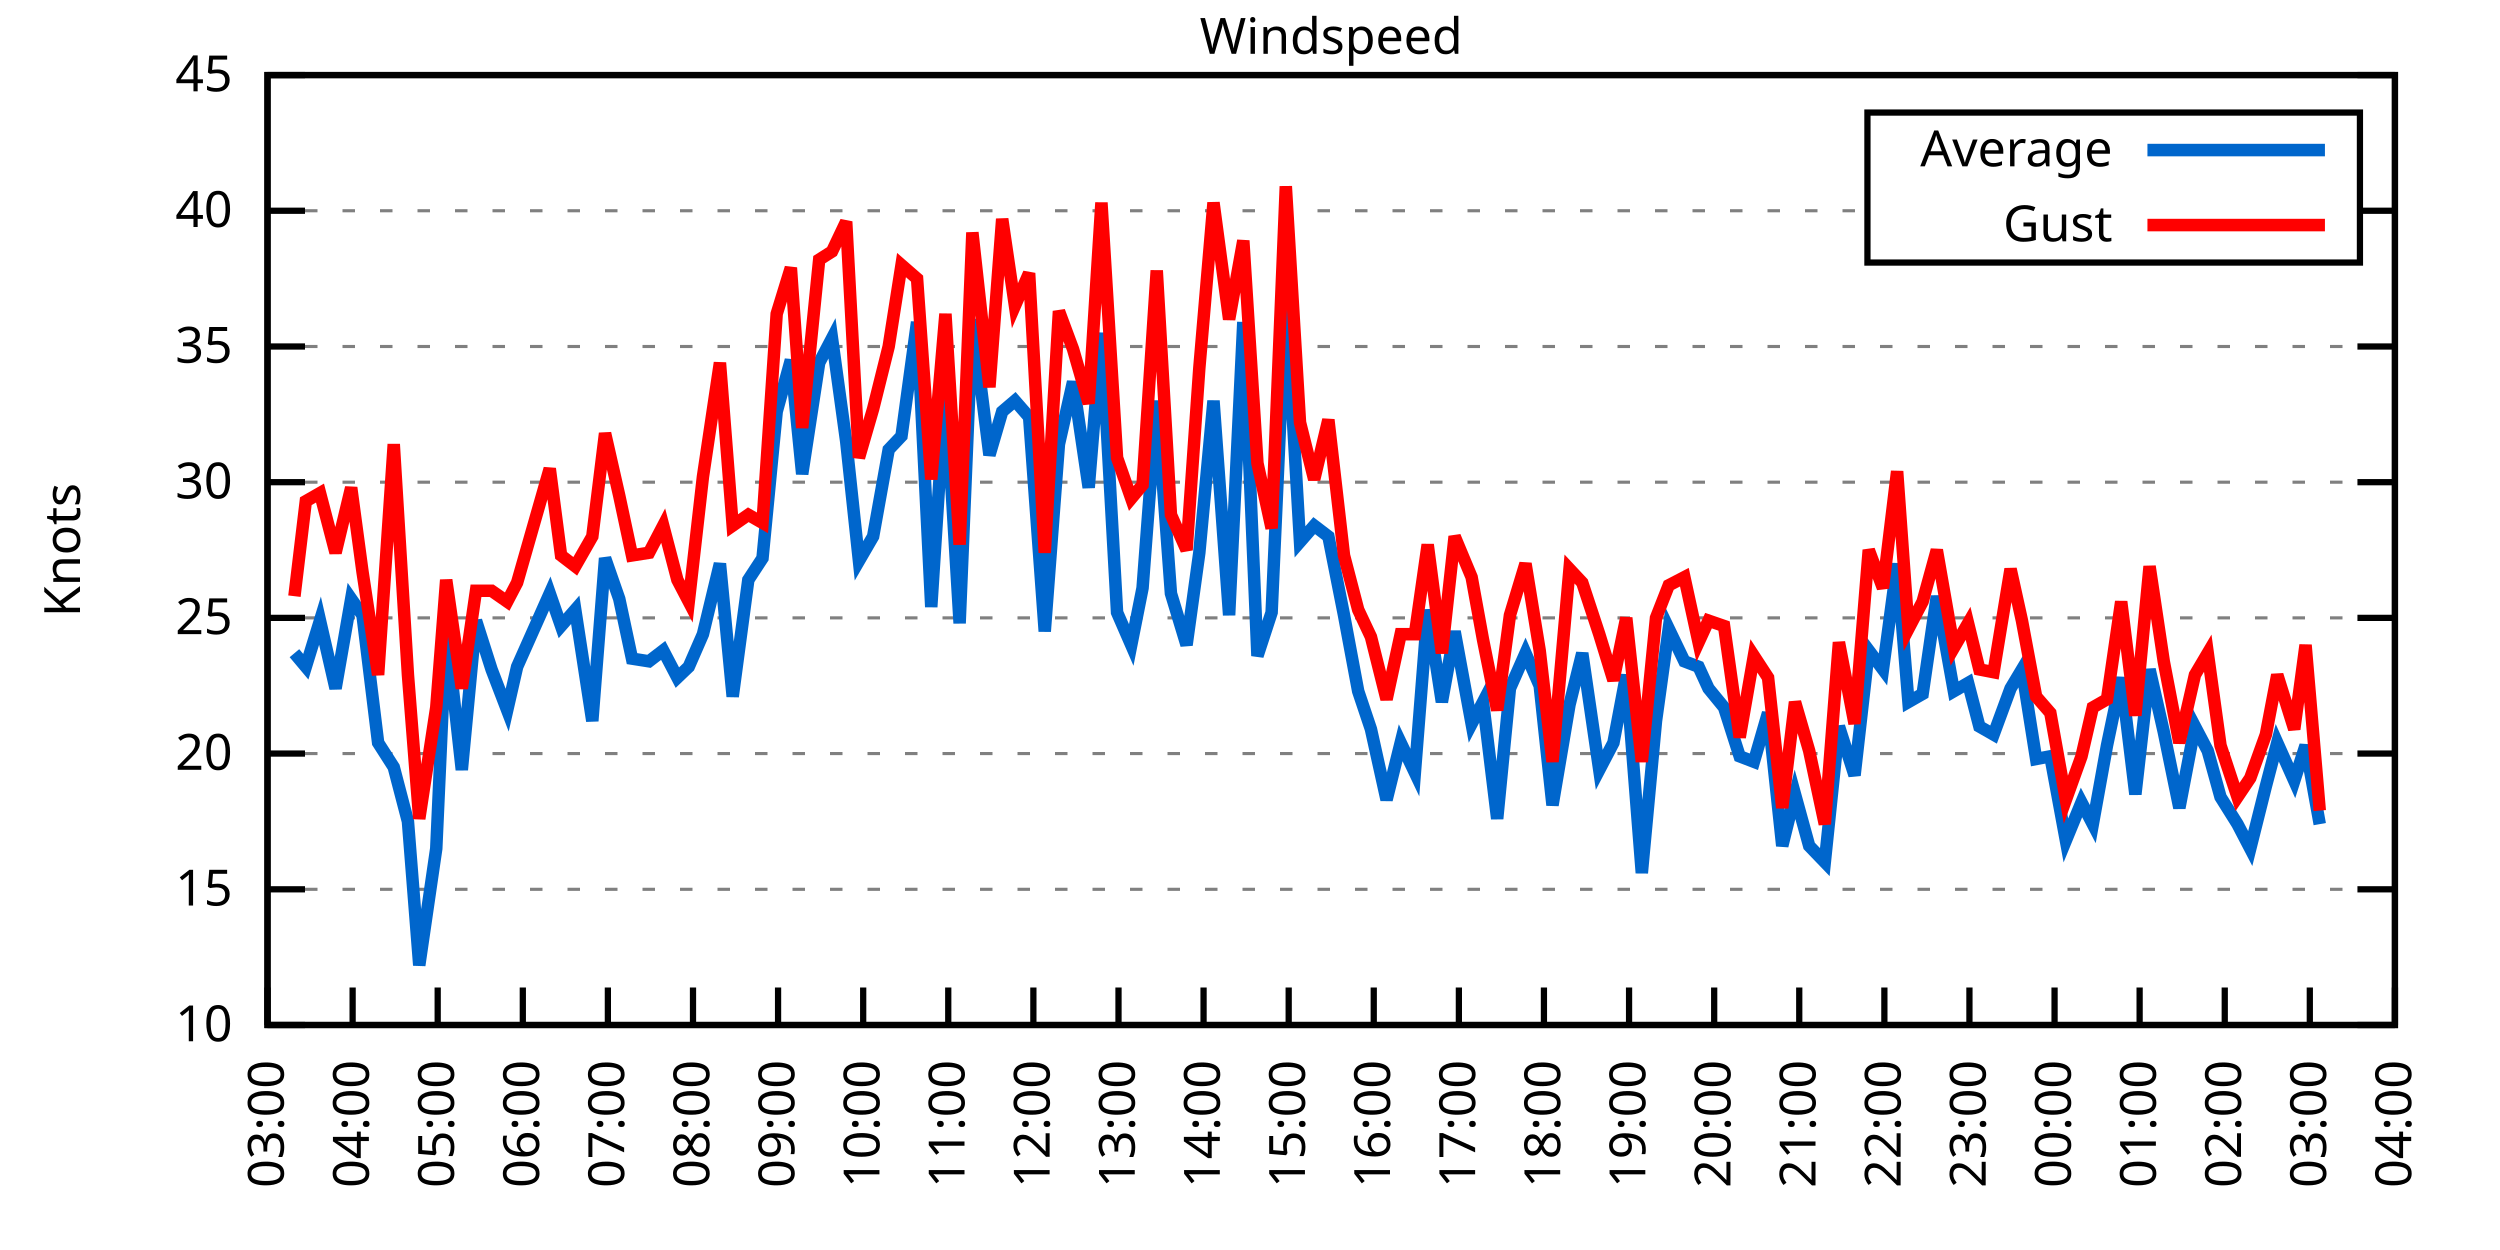
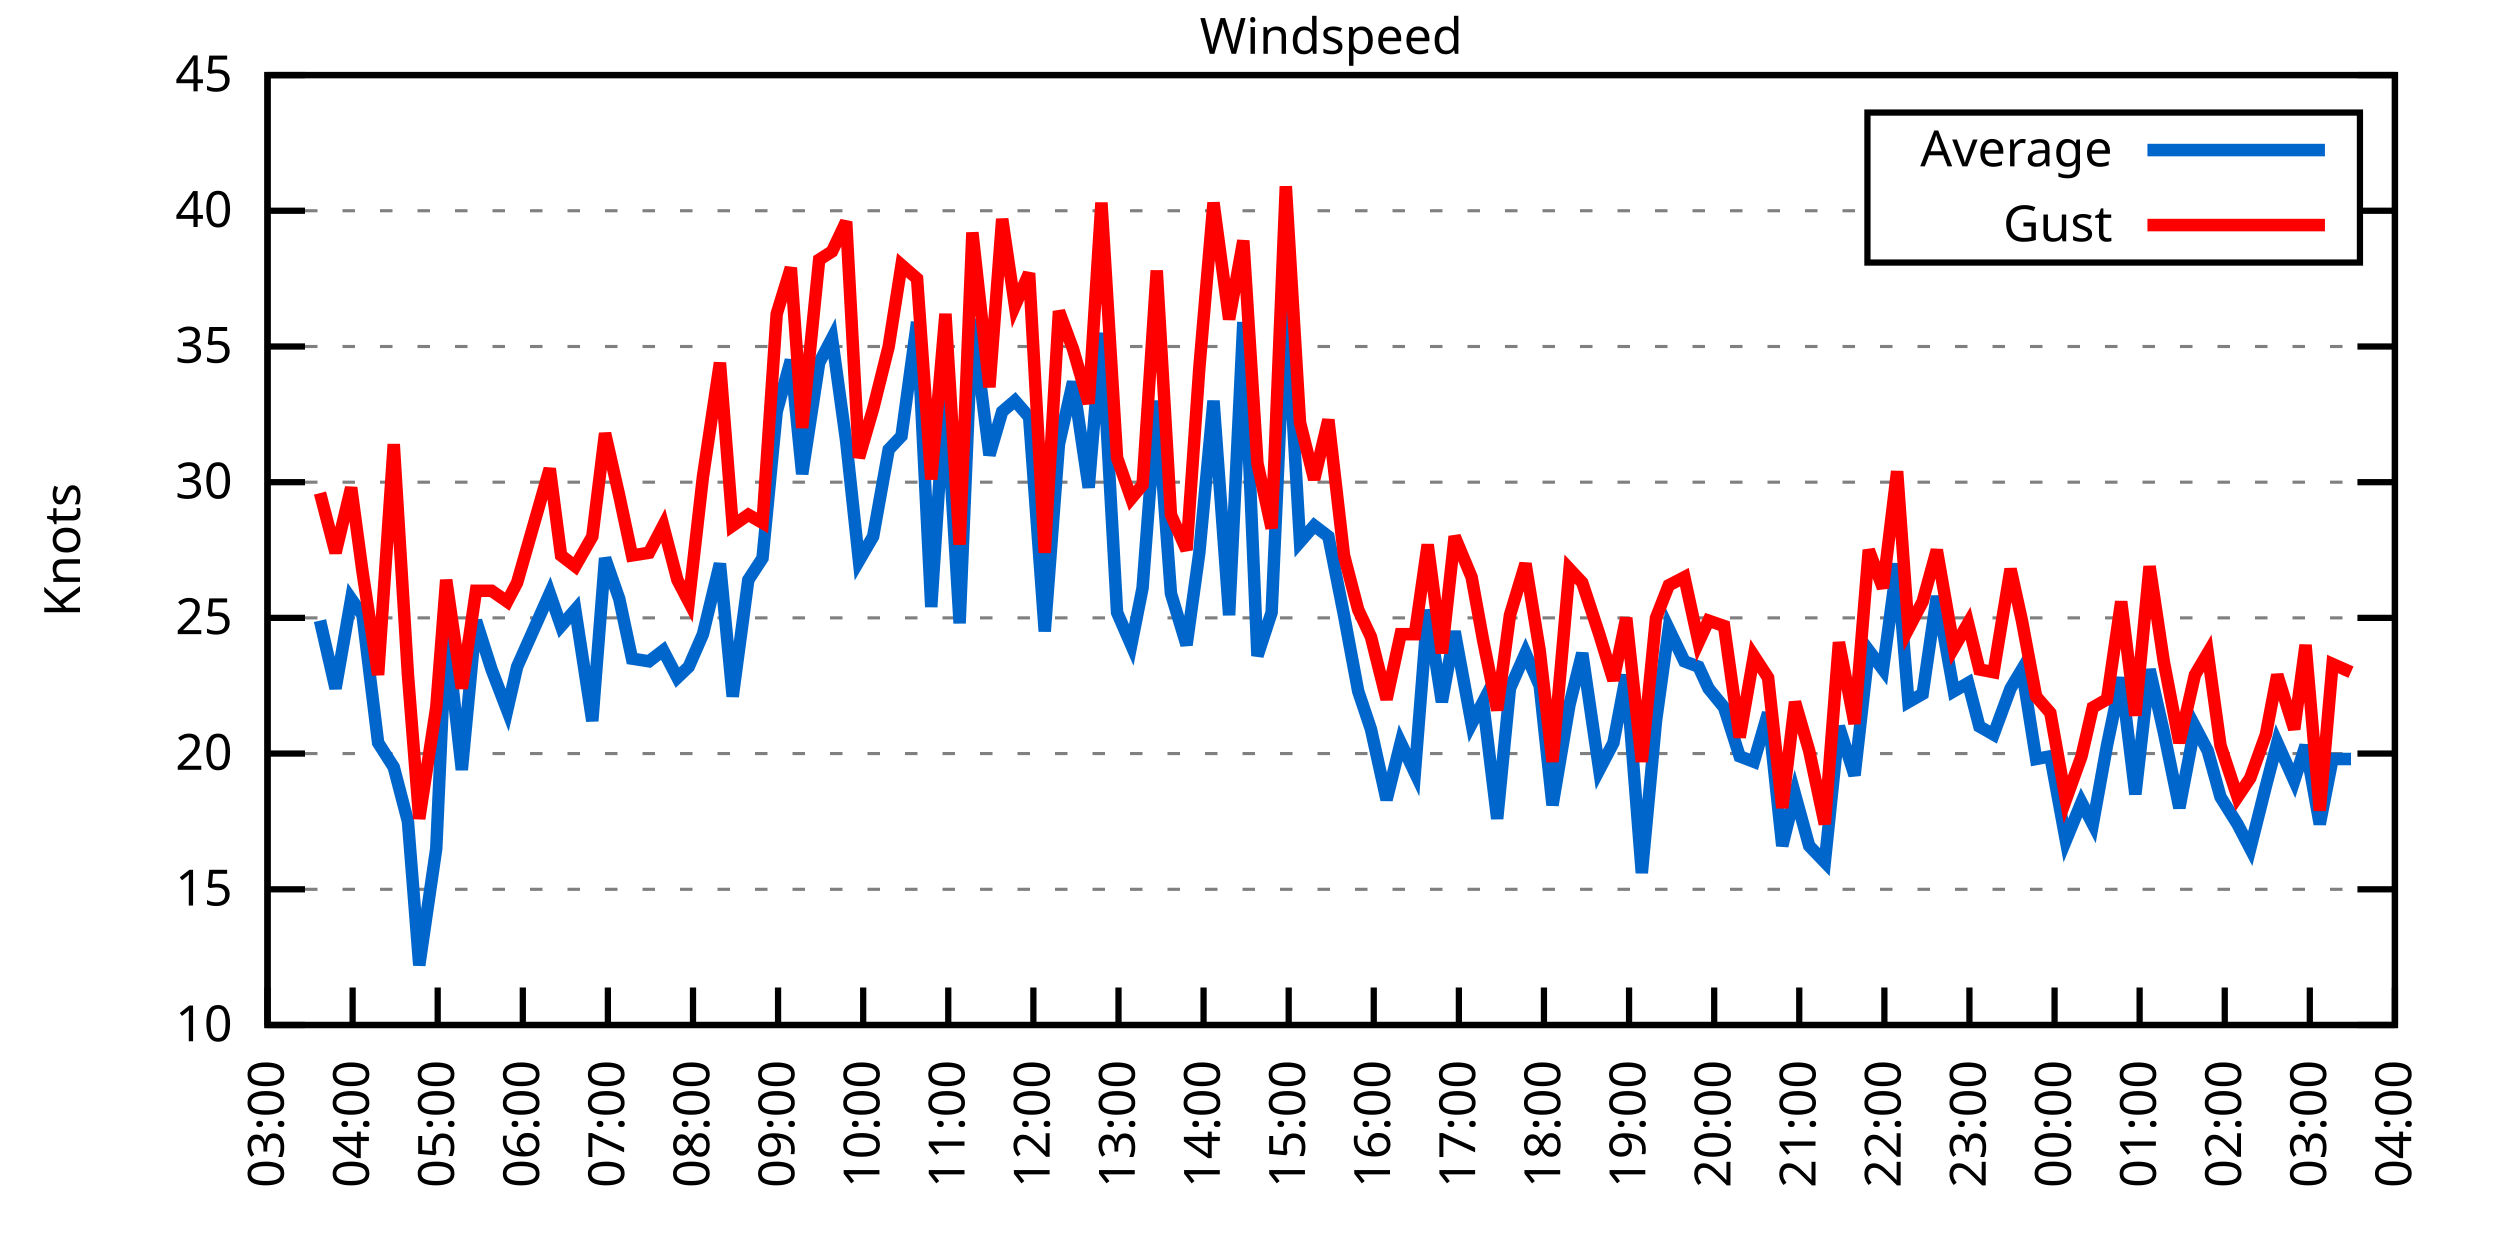
<svg xmlns="http://www.w3.org/2000/svg" xmlns:xlink="http://www.w3.org/1999/xlink" width="400" height="200" viewBox="0 0 400 200">
  <g id="gnuplot_canvas">
    <rect x="0" y="0" width="400" height="200" fill="none" />
    <defs>
      <circle id="gpDot" r="0.5" stroke-width="0.5" stroke="currentColor" />
      <path id="gpPt0" stroke-width="0.333" stroke="currentColor" d="M-1,0 h2 M0,-1 v2" />
      <path id="gpPt1" stroke-width="0.333" stroke="currentColor" d="M-1,-1 L1,1 M1,-1 L-1,1" />
      <path id="gpPt2" stroke-width="0.333" stroke="currentColor" d="M-1,0 L1,0 M0,-1 L0,1 M-1,-1 L1,1 M-1,1 L1,-1" />
      <rect id="gpPt3" stroke-width="0.333" stroke="currentColor" x="-1" y="-1" width="2" height="2" />
      <rect id="gpPt4" stroke-width="0.333" stroke="currentColor" fill="currentColor" x="-1" y="-1" width="2" height="2" />
      <circle id="gpPt5" stroke-width="0.333" stroke="currentColor" cx="0" cy="0" r="1" />
      <use xlink:href="#gpPt5" id="gpPt6" fill="currentColor" stroke="none" />
      <path id="gpPt7" stroke-width="0.333" stroke="currentColor" d="M0,-1.33 L-1.33,0.67 L1.33,0.67 z" />
      <use xlink:href="#gpPt7" id="gpPt8" fill="currentColor" stroke="none" />
      <use xlink:href="#gpPt7" id="gpPt9" stroke="currentColor" transform="rotate(180)" />
      <use xlink:href="#gpPt9" id="gpPt10" fill="currentColor" stroke="none" />
      <use xlink:href="#gpPt3" id="gpPt11" stroke="currentColor" transform="rotate(45)" />
      <use xlink:href="#gpPt11" id="gpPt12" fill="currentColor" stroke="none" />
      <path id="gpPt13" stroke-width="0.333" stroke="currentColor" d="M0,1.330 L1.265,0.411 L0.782,-1.067 L-0.782,-1.076 L-1.265,0.411 z" />
      <use xlink:href="#gpPt13" id="gpPt14" fill="currentColor" stroke="none" />
      <filter id="textbox" filterUnits="objectBoundingBox" x="0" y="0" height="1" width="1">
        <feFlood flood-color="white" flood-opacity="1" result="bgnd" />
        <feComposite in="SourceGraphic" in2="bgnd" operator="atop" />
      </filter>
      <filter id="greybox" filterUnits="objectBoundingBox" x="0" y="0" height="1" width="1">
        <feFlood flood-color="lightgrey" flood-opacity="1" result="grey" />
        <feComposite in="SourceGraphic" in2="grey" operator="atop" />
      </filter>
    </defs>
    <g fill="none" color="white" stroke="currentColor" stroke-width="1.00" stroke-linecap="butt" stroke-linejoin="miter">
</g>
    <g fill="none" color="black" stroke="currentColor" stroke-width="1.00" stroke-linecap="butt" stroke-linejoin="miter">
      <g stroke="none" shape-rendering="crispEdges">
        <polygon fill="rgb(255, 255, 255)" points="42.80,164.00 383.18,164.00 383.18,12.02 42.80,12.02 " />
      </g>
    </g>
    <g fill="none" color="black" stroke="currentColor" stroke-width="1.00" stroke-linecap="butt" stroke-linejoin="miter">
</g>
    <g fill="none" color="black" stroke="black" stroke-width="0.50" stroke-linecap="butt" stroke-linejoin="miter">
</g>
    <g fill="none" color="gray" stroke="currentColor" stroke-width="0.50" stroke-linecap="butt" stroke-linejoin="miter">
      <path stroke="gray" stroke-dasharray="2,4" class="gridline" d="M42.80,164.00 L383.19,164.00  " />
    </g>
    <g fill="none" color="gray" stroke="gray" stroke-width="1.00" stroke-linecap="butt" stroke-linejoin="miter">
</g>
    <g fill="none" color="black" stroke="currentColor" stroke-width="1.00" stroke-linecap="butt" stroke-linejoin="miter">
      <path stroke="black" d="M42.80,164.00 L48.80,164.00 M383.19,164.00 L377.19,164.00  " />
      <g transform="translate(37.20,166.60)" stroke="none" fill="black" font-family="Sans" font-size="8.00" text-anchor="end">
        <text>
          <tspan font-family="Sans"> 10</tspan>
        </text>
      </g>
    </g>
    <g fill="none" color="black" stroke="currentColor" stroke-width="1.00" stroke-linecap="butt" stroke-linejoin="miter">
</g>
    <g fill="none" color="black" stroke="black" stroke-width="0.50" stroke-linecap="butt" stroke-linejoin="miter">
</g>
    <g fill="none" color="gray" stroke="currentColor" stroke-width="0.50" stroke-linecap="butt" stroke-linejoin="miter">
      <path stroke="gray" stroke-dasharray="2,4" class="gridline" d="M42.80,142.29 L383.19,142.29  " />
    </g>
    <g fill="none" color="gray" stroke="gray" stroke-width="1.00" stroke-linecap="butt" stroke-linejoin="miter">
</g>
    <g fill="none" color="black" stroke="currentColor" stroke-width="1.00" stroke-linecap="butt" stroke-linejoin="miter">
      <path stroke="black" d="M42.80,142.29 L48.80,142.29 M383.19,142.29 L377.19,142.29  " />
      <g transform="translate(37.20,144.89)" stroke="none" fill="black" font-family="Sans" font-size="8.00" text-anchor="end">
        <text>
          <tspan font-family="Sans"> 15</tspan>
        </text>
      </g>
    </g>
    <g fill="none" color="black" stroke="currentColor" stroke-width="1.00" stroke-linecap="butt" stroke-linejoin="miter">
</g>
    <g fill="none" color="black" stroke="black" stroke-width="0.50" stroke-linecap="butt" stroke-linejoin="miter">
</g>
    <g fill="none" color="gray" stroke="currentColor" stroke-width="0.50" stroke-linecap="butt" stroke-linejoin="miter">
      <path stroke="gray" stroke-dasharray="2,4" class="gridline" d="M42.80,120.57 L383.19,120.57  " />
    </g>
    <g fill="none" color="gray" stroke="gray" stroke-width="1.00" stroke-linecap="butt" stroke-linejoin="miter">
</g>
    <g fill="none" color="black" stroke="currentColor" stroke-width="1.00" stroke-linecap="butt" stroke-linejoin="miter">
      <path stroke="black" d="M42.80,120.57 L48.80,120.57 M383.19,120.57 L377.19,120.57  " />
      <g transform="translate(37.20,123.17)" stroke="none" fill="black" font-family="Sans" font-size="8.00" text-anchor="end">
        <text>
          <tspan font-family="Sans"> 20</tspan>
        </text>
      </g>
    </g>
    <g fill="none" color="black" stroke="currentColor" stroke-width="1.00" stroke-linecap="butt" stroke-linejoin="miter">
</g>
    <g fill="none" color="black" stroke="black" stroke-width="0.50" stroke-linecap="butt" stroke-linejoin="miter">
</g>
    <g fill="none" color="gray" stroke="currentColor" stroke-width="0.50" stroke-linecap="butt" stroke-linejoin="miter">
      <path stroke="gray" stroke-dasharray="2,4" class="gridline" d="M42.80,98.86 L383.19,98.86  " />
    </g>
    <g fill="none" color="gray" stroke="gray" stroke-width="1.00" stroke-linecap="butt" stroke-linejoin="miter">
</g>
    <g fill="none" color="black" stroke="currentColor" stroke-width="1.00" stroke-linecap="butt" stroke-linejoin="miter">
      <path stroke="black" d="M42.80,98.86 L48.80,98.86 M383.19,98.86 L377.19,98.86  " />
      <g transform="translate(37.20,101.46)" stroke="none" fill="black" font-family="Sans" font-size="8.00" text-anchor="end">
        <text>
          <tspan font-family="Sans"> 25</tspan>
        </text>
      </g>
    </g>
    <g fill="none" color="black" stroke="currentColor" stroke-width="1.00" stroke-linecap="butt" stroke-linejoin="miter">
</g>
    <g fill="none" color="black" stroke="black" stroke-width="0.50" stroke-linecap="butt" stroke-linejoin="miter">
</g>
    <g fill="none" color="gray" stroke="currentColor" stroke-width="0.50" stroke-linecap="butt" stroke-linejoin="miter">
      <path stroke="gray" stroke-dasharray="2,4" class="gridline" d="M42.80,77.15 L383.19,77.15  " />
    </g>
    <g fill="none" color="gray" stroke="gray" stroke-width="1.00" stroke-linecap="butt" stroke-linejoin="miter">
</g>
    <g fill="none" color="black" stroke="currentColor" stroke-width="1.00" stroke-linecap="butt" stroke-linejoin="miter">
      <path stroke="black" d="M42.80,77.15 L48.80,77.15 M383.19,77.15 L377.19,77.15  " />
      <g transform="translate(37.20,79.75)" stroke="none" fill="black" font-family="Sans" font-size="8.00" text-anchor="end">
        <text>
          <tspan font-family="Sans"> 30</tspan>
        </text>
      </g>
    </g>
    <g fill="none" color="black" stroke="currentColor" stroke-width="1.00" stroke-linecap="butt" stroke-linejoin="miter">
</g>
    <g fill="none" color="black" stroke="black" stroke-width="0.50" stroke-linecap="butt" stroke-linejoin="miter">
</g>
    <g fill="none" color="gray" stroke="currentColor" stroke-width="0.50" stroke-linecap="butt" stroke-linejoin="miter">
      <path stroke="gray" stroke-dasharray="2,4" class="gridline" d="M42.80,55.44 L383.19,55.44  " />
    </g>
    <g fill="none" color="gray" stroke="gray" stroke-width="1.00" stroke-linecap="butt" stroke-linejoin="miter">
</g>
    <g fill="none" color="black" stroke="currentColor" stroke-width="1.00" stroke-linecap="butt" stroke-linejoin="miter">
      <path stroke="black" d="M42.80,55.44 L48.80,55.44 M383.19,55.44 L377.19,55.44  " />
      <g transform="translate(37.20,58.04)" stroke="none" fill="black" font-family="Sans" font-size="8.00" text-anchor="end">
        <text>
          <tspan font-family="Sans"> 35</tspan>
        </text>
      </g>
    </g>
    <g fill="none" color="black" stroke="currentColor" stroke-width="1.00" stroke-linecap="butt" stroke-linejoin="miter">
</g>
    <g fill="none" color="black" stroke="black" stroke-width="0.50" stroke-linecap="butt" stroke-linejoin="miter">
</g>
    <g fill="none" color="gray" stroke="currentColor" stroke-width="0.50" stroke-linecap="butt" stroke-linejoin="miter">
      <path stroke="gray" stroke-dasharray="2,4" class="gridline" d="M42.80,33.72 L298.79,33.72 M377.59,33.72 L383.19,33.72  " />
    </g>
    <g fill="none" color="gray" stroke="gray" stroke-width="1.00" stroke-linecap="butt" stroke-linejoin="miter">
</g>
    <g fill="none" color="black" stroke="currentColor" stroke-width="1.00" stroke-linecap="butt" stroke-linejoin="miter">
      <path stroke="black" d="M42.80,33.72 L48.80,33.72 M383.19,33.72 L377.19,33.72  " />
      <g transform="translate(37.20,36.32)" stroke="none" fill="black" font-family="Sans" font-size="8.00" text-anchor="end">
        <text>
          <tspan font-family="Sans"> 40</tspan>
        </text>
      </g>
    </g>
    <g fill="none" color="black" stroke="currentColor" stroke-width="1.00" stroke-linecap="butt" stroke-linejoin="miter">
</g>
    <g fill="none" color="black" stroke="black" stroke-width="0.50" stroke-linecap="butt" stroke-linejoin="miter">
</g>
    <g fill="none" color="gray" stroke="currentColor" stroke-width="0.50" stroke-linecap="butt" stroke-linejoin="miter">
      <path stroke="gray" stroke-dasharray="2,4" class="gridline" d="M42.80,12.01 L383.19,12.01  " />
    </g>
    <g fill="none" color="gray" stroke="gray" stroke-width="1.00" stroke-linecap="butt" stroke-linejoin="miter">
</g>
    <g fill="none" color="black" stroke="currentColor" stroke-width="1.00" stroke-linecap="butt" stroke-linejoin="miter">
      <path stroke="black" d="M42.80,12.01 L48.80,12.01 M383.19,12.01 L377.19,12.01  " />
      <g transform="translate(37.20,14.61)" stroke="none" fill="black" font-family="Sans" font-size="8.00" text-anchor="end">
        <text>
          <tspan font-family="Sans"> 45</tspan>
        </text>
      </g>
    </g>
    <g fill="none" color="black" stroke="currentColor" stroke-width="1.00" stroke-linecap="butt" stroke-linejoin="miter">
      <path stroke="black" d="M42.80,164.00 L42.80,158.00  " />
      <g transform="translate(45.40,169.60) rotate(270.00)" stroke="none" fill="black" font-family="Sans" font-size="8.00" text-anchor="end">
        <text>
          <tspan font-family="Sans">03:00</tspan>
        </text>
      </g>
    </g>
    <g fill="none" color="black" stroke="currentColor" stroke-width="1.00" stroke-linecap="butt" stroke-linejoin="miter">
      <path stroke="black" d="M56.42,164.00 L56.42,158.00  " />
      <g transform="translate(59.02,169.60) rotate(270.00)" stroke="none" fill="black" font-family="Sans" font-size="8.00" text-anchor="end">
        <text>
          <tspan font-family="Sans">04:00</tspan>
        </text>
      </g>
    </g>
    <g fill="none" color="black" stroke="currentColor" stroke-width="1.00" stroke-linecap="butt" stroke-linejoin="miter">
      <path stroke="black" d="M70.03,164.00 L70.03,158.00  " />
      <g transform="translate(72.63,169.60) rotate(270.00)" stroke="none" fill="black" font-family="Sans" font-size="8.00" text-anchor="end">
        <text>
          <tspan font-family="Sans">05:00</tspan>
        </text>
      </g>
    </g>
    <g fill="none" color="black" stroke="currentColor" stroke-width="1.00" stroke-linecap="butt" stroke-linejoin="miter">
      <path stroke="black" d="M83.65,164.00 L83.65,158.00  " />
      <g transform="translate(86.25,169.60) rotate(270.00)" stroke="none" fill="black" font-family="Sans" font-size="8.00" text-anchor="end">
        <text>
          <tspan font-family="Sans">06:00</tspan>
        </text>
      </g>
    </g>
    <g fill="none" color="black" stroke="currentColor" stroke-width="1.00" stroke-linecap="butt" stroke-linejoin="miter">
      <path stroke="black" d="M97.26,164.00 L97.26,158.00  " />
      <g transform="translate(99.86,169.60) rotate(270.00)" stroke="none" fill="black" font-family="Sans" font-size="8.00" text-anchor="end">
        <text>
          <tspan font-family="Sans">07:00</tspan>
        </text>
      </g>
    </g>
    <g fill="none" color="black" stroke="currentColor" stroke-width="1.00" stroke-linecap="butt" stroke-linejoin="miter">
      <path stroke="black" d="M110.88,164.00 L110.88,158.00  " />
      <g transform="translate(113.48,169.60) rotate(270.00)" stroke="none" fill="black" font-family="Sans" font-size="8.00" text-anchor="end">
        <text>
          <tspan font-family="Sans">08:00</tspan>
        </text>
      </g>
    </g>
    <g fill="none" color="black" stroke="currentColor" stroke-width="1.00" stroke-linecap="butt" stroke-linejoin="miter">
      <path stroke="black" d="M124.49,164.00 L124.49,158.00  " />
      <g transform="translate(127.09,169.60) rotate(270.00)" stroke="none" fill="black" font-family="Sans" font-size="8.00" text-anchor="end">
        <text>
          <tspan font-family="Sans">09:00</tspan>
        </text>
      </g>
    </g>
    <g fill="none" color="black" stroke="currentColor" stroke-width="1.00" stroke-linecap="butt" stroke-linejoin="miter">
      <path stroke="black" d="M138.11,164.00 L138.11,158.00  " />
      <g transform="translate(140.71,169.60) rotate(270.00)" stroke="none" fill="black" font-family="Sans" font-size="8.00" text-anchor="end">
        <text>
          <tspan font-family="Sans">10:00</tspan>
        </text>
      </g>
    </g>
    <g fill="none" color="black" stroke="currentColor" stroke-width="1.00" stroke-linecap="butt" stroke-linejoin="miter">
      <path stroke="black" d="M151.72,164.00 L151.72,158.00  " />
      <g transform="translate(154.32,169.60) rotate(270.00)" stroke="none" fill="black" font-family="Sans" font-size="8.00" text-anchor="end">
        <text>
          <tspan font-family="Sans">11:00</tspan>
        </text>
      </g>
    </g>
    <g fill="none" color="black" stroke="currentColor" stroke-width="1.00" stroke-linecap="butt" stroke-linejoin="miter">
      <path stroke="black" d="M165.34,164.00 L165.34,158.00  " />
      <g transform="translate(167.94,169.60) rotate(270.00)" stroke="none" fill="black" font-family="Sans" font-size="8.00" text-anchor="end">
        <text>
          <tspan font-family="Sans">12:00</tspan>
        </text>
      </g>
    </g>
    <g fill="none" color="black" stroke="currentColor" stroke-width="1.00" stroke-linecap="butt" stroke-linejoin="miter">
      <path stroke="black" d="M178.96,164.00 L178.96,158.00  " />
      <g transform="translate(181.56,169.60) rotate(270.00)" stroke="none" fill="black" font-family="Sans" font-size="8.00" text-anchor="end">
        <text>
          <tspan font-family="Sans">13:00</tspan>
        </text>
      </g>
    </g>
    <g fill="none" color="black" stroke="currentColor" stroke-width="1.00" stroke-linecap="butt" stroke-linejoin="miter">
      <path stroke="black" d="M192.57,164.00 L192.57,158.00  " />
      <g transform="translate(195.17,169.60) rotate(270.00)" stroke="none" fill="black" font-family="Sans" font-size="8.00" text-anchor="end">
        <text>
          <tspan font-family="Sans">14:00</tspan>
        </text>
      </g>
    </g>
    <g fill="none" color="black" stroke="currentColor" stroke-width="1.00" stroke-linecap="butt" stroke-linejoin="miter">
      <path stroke="black" d="M206.19,164.00 L206.19,158.00  " />
      <g transform="translate(208.79,169.60) rotate(270.00)" stroke="none" fill="black" font-family="Sans" font-size="8.00" text-anchor="end">
        <text>
          <tspan font-family="Sans">15:00</tspan>
        </text>
      </g>
    </g>
    <g fill="none" color="black" stroke="currentColor" stroke-width="1.00" stroke-linecap="butt" stroke-linejoin="miter">
      <path stroke="black" d="M219.80,164.00 L219.80,158.00  " />
      <g transform="translate(222.40,169.60) rotate(270.00)" stroke="none" fill="black" font-family="Sans" font-size="8.00" text-anchor="end">
        <text>
          <tspan font-family="Sans">16:00</tspan>
        </text>
      </g>
    </g>
    <g fill="none" color="black" stroke="currentColor" stroke-width="1.00" stroke-linecap="butt" stroke-linejoin="miter">
      <path stroke="black" d="M233.42,164.00 L233.42,158.00  " />
      <g transform="translate(236.02,169.60) rotate(270.00)" stroke="none" fill="black" font-family="Sans" font-size="8.00" text-anchor="end">
        <text>
          <tspan font-family="Sans">17:00</tspan>
        </text>
      </g>
    </g>
    <g fill="none" color="black" stroke="currentColor" stroke-width="1.00" stroke-linecap="butt" stroke-linejoin="miter">
      <path stroke="black" d="M247.03,164.00 L247.03,158.00  " />
      <g transform="translate(249.63,169.60) rotate(270.00)" stroke="none" fill="black" font-family="Sans" font-size="8.00" text-anchor="end">
        <text>
          <tspan font-family="Sans">18:00</tspan>
        </text>
      </g>
    </g>
    <g fill="none" color="black" stroke="currentColor" stroke-width="1.00" stroke-linecap="butt" stroke-linejoin="miter">
      <path stroke="black" d="M260.65,164.00 L260.65,158.00  " />
      <g transform="translate(263.25,169.60) rotate(270.00)" stroke="none" fill="black" font-family="Sans" font-size="8.00" text-anchor="end">
        <text>
          <tspan font-family="Sans">19:00</tspan>
        </text>
      </g>
    </g>
    <g fill="none" color="black" stroke="currentColor" stroke-width="1.00" stroke-linecap="butt" stroke-linejoin="miter">
      <path stroke="black" d="M274.27,164.00 L274.27,158.00  " />
      <g transform="translate(276.87,169.60) rotate(270.00)" stroke="none" fill="black" font-family="Sans" font-size="8.00" text-anchor="end">
        <text>
          <tspan font-family="Sans">20:00</tspan>
        </text>
      </g>
    </g>
    <g fill="none" color="black" stroke="currentColor" stroke-width="1.00" stroke-linecap="butt" stroke-linejoin="miter">
      <path stroke="black" d="M287.88,164.00 L287.88,158.00  " />
      <g transform="translate(290.48,169.60) rotate(270.00)" stroke="none" fill="black" font-family="Sans" font-size="8.00" text-anchor="end">
        <text>
          <tspan font-family="Sans">21:00</tspan>
        </text>
      </g>
    </g>
    <g fill="none" color="black" stroke="currentColor" stroke-width="1.00" stroke-linecap="butt" stroke-linejoin="miter">
      <path stroke="black" d="M301.50,164.00 L301.50,158.00  " />
      <g transform="translate(304.10,169.60) rotate(270.00)" stroke="none" fill="black" font-family="Sans" font-size="8.00" text-anchor="end">
        <text>
          <tspan font-family="Sans">22:00</tspan>
        </text>
      </g>
    </g>
    <g fill="none" color="black" stroke="currentColor" stroke-width="1.00" stroke-linecap="butt" stroke-linejoin="miter">
      <path stroke="black" d="M315.11,164.00 L315.11,158.00  " />
      <g transform="translate(317.71,169.60) rotate(270.00)" stroke="none" fill="black" font-family="Sans" font-size="8.00" text-anchor="end">
        <text>
          <tspan font-family="Sans">23:00</tspan>
        </text>
      </g>
    </g>
    <g fill="none" color="black" stroke="currentColor" stroke-width="1.00" stroke-linecap="butt" stroke-linejoin="miter">
      <path stroke="black" d="M328.73,164.00 L328.73,158.00  " />
      <g transform="translate(331.33,169.60) rotate(270.00)" stroke="none" fill="black" font-family="Sans" font-size="8.00" text-anchor="end">
        <text>
          <tspan font-family="Sans">00:00</tspan>
        </text>
      </g>
    </g>
    <g fill="none" color="black" stroke="currentColor" stroke-width="1.00" stroke-linecap="butt" stroke-linejoin="miter">
      <path stroke="black" d="M342.34,164.00 L342.34,158.00  " />
      <g transform="translate(344.94,169.60) rotate(270.00)" stroke="none" fill="black" font-family="Sans" font-size="8.00" text-anchor="end">
        <text>
          <tspan font-family="Sans">01:00</tspan>
        </text>
      </g>
    </g>
    <g fill="none" color="black" stroke="currentColor" stroke-width="1.00" stroke-linecap="butt" stroke-linejoin="miter">
      <path stroke="black" d="M355.96,164.00 L355.96,158.00  " />
      <g transform="translate(358.56,169.60) rotate(270.00)" stroke="none" fill="black" font-family="Sans" font-size="8.00" text-anchor="end">
        <text>
          <tspan font-family="Sans">02:00</tspan>
        </text>
      </g>
    </g>
    <g fill="none" color="black" stroke="currentColor" stroke-width="1.00" stroke-linecap="butt" stroke-linejoin="miter">
      <path stroke="black" d="M369.57,164.00 L369.57,158.00  " />
      <g transform="translate(372.17,169.60) rotate(270.00)" stroke="none" fill="black" font-family="Sans" font-size="8.00" text-anchor="end">
        <text>
          <tspan font-family="Sans">03:00</tspan>
        </text>
      </g>
    </g>
    <g fill="none" color="black" stroke="currentColor" stroke-width="1.00" stroke-linecap="butt" stroke-linejoin="miter">
      <path stroke="black" d="M383.19,164.00 L383.19,158.00  " />
      <g transform="translate(385.79,169.60) rotate(270.00)" stroke="none" fill="black" font-family="Sans" font-size="8.00" text-anchor="end">
        <text>
          <tspan font-family="Sans">04:00</tspan>
        </text>
      </g>
    </g>
    <g fill="none" color="black" stroke="currentColor" stroke-width="1.00" stroke-linecap="butt" stroke-linejoin="miter">
</g>
    <g fill="none" color="black" stroke="currentColor" stroke-width="1.00" stroke-linecap="butt" stroke-linejoin="miter">
      <path stroke="black" d="M42.80,12.01 L42.80,164.00 L383.19,164.00 L383.19,12.01 L42.80,12.01 Z  " />
    </g>
    <g fill="none" color="black" stroke="currentColor" stroke-width="1.00" stroke-linecap="butt" stroke-linejoin="miter">
</g>
    <g fill="none" color="black" stroke="currentColor" stroke-width="1.00" stroke-linecap="butt" stroke-linejoin="miter">
      <path stroke="black" d="M298.79,42.01 L298.79,18.01 L377.59,18.01 L377.59,42.01 L298.79,42.01 Z  " />
    </g>
    <g id="Windspeed_plot_1">
      <g fill="none" color="white" stroke="black" stroke-width="2.00" stroke-linecap="butt" stroke-linejoin="miter">
</g>
      <g fill="none" color="black" stroke="currentColor" stroke-width="2.00" stroke-linecap="butt" stroke-linejoin="miter">
        <g transform="translate(337.99,26.61)" stroke="none" fill="black" font-family="Sans" font-size="8.00" text-anchor="end">
          <text>
            <tspan font-family="Sans">Average</tspan>
          </text>
        </g>
      </g>
      <g fill="none" color="black" stroke="currentColor" stroke-width="2.00" stroke-linecap="butt" stroke-linejoin="miter">
-         <path stroke="rgb(  0, 102, 204)" d="M343.59,24.01 L371.99,24.01 M47.11,104.51 L48.93,106.68 L51.20,99.30 L53.69,110.15 L56.19,95.82 L58.00,98.43   L60.50,118.84 L63.00,122.75 L65.27,131.43 L67.08,154.45 L69.80,135.77 L71.39,100.60 L73.89,123.18 L76.16,99.30   L78.65,107.11 L81.15,113.63 L82.74,106.68 L87.96,94.95 L89.77,100.16 L92.04,97.56 L94.77,115.36 L96.81,89.31   L99.08,95.82 L101.12,105.38 L103.84,105.81 L106.11,104.07 L108.38,108.42 L110.20,106.68 L112.47,101.47 L115.19,90.18   L117.23,111.45 L119.73,92.78 L122.00,89.31 L124.27,65.86 L126.54,57.61 L128.35,75.85 L131.07,58.04 L133.12,54.13   L135.39,70.63 L137.43,89.74 L139.70,85.83 L142.19,71.94 L144.24,69.77 L146.73,51.53 L149.00,97.12 L151.27,61.95   L153.54,99.73 L155.58,51.09 L158.31,72.81 L160.35,65.86 L162.39,64.12 L164.66,66.73 L167.16,101.03 L169.43,71.07   L171.69,61.08 L174.19,78.02 L176.23,53.26 L178.73,97.99 L181.00,103.20 L182.81,94.08 L185.08,64.12 L187.35,94.95   L189.85,103.20 L191.89,88.44 L194.16,64.12 L196.66,98.43 L198.93,51.53 L201.19,104.94 L203.46,97.99 L205.73,47.62   L208.00,86.70 L210.27,84.10 L212.54,85.83 L215.04,98.43 L217.31,110.59 L219.35,116.67 L221.85,127.96 L224.11,118.84   L226.38,123.61 L228.43,97.56 L230.70,112.32 L232.74,101.03 L235.46,115.80 L237.28,112.32 L239.55,131.00 L241.59,110.15   L244.08,104.51 L246.35,109.72 L248.40,128.83 L251.12,112.76 L253.16,104.51 L255.88,123.18 L258.15,118.84 L260.20,107.98   L262.69,139.68 L264.96,115.36 L267.00,100.60 L269.50,105.81 L271.77,106.68 L273.36,110.15 L275.85,113.19 L278.35,121.01   L280.62,121.88 L282.89,114.06 L285.16,135.34 L287.20,127.09 L289.47,135.34 L291.97,137.94 L294.23,116.23 L296.73,124.05   L299.00,104.07 L301.27,107.11 L303.54,90.18 L305.35,112.32 L307.62,111.02 L309.89,95.39 L312.62,110.59 L314.89,109.28   L316.70,116.23 L318.97,117.53 L321.69,110.15 L323.51,107.11 L325.78,121.44 L328.05,121.01 L330.54,134.47 L333.04,128.39   L334.85,131.86 L337.12,119.27 L339.39,108.42 L341.66,127.09 L343.93,107.11 L346.20,117.10 L348.70,129.26 L351.19,116.23   L353.24,120.14 L355.28,127.52 L358.00,131.86 L360.04,135.77 L362.54,125.79 L364.36,118.84 L367.08,124.92 L368.89,119.27   L371.16,131.86  " />
+         <path stroke="rgb(  0, 102, 204)" d="M343.59,24.01 L371.99,24.01 M51.20,99.30 L53.69,110.15 L56.19,95.82 L58.00,98.43 L60.50,118.84 L63.00,122.75   L65.27,131.43 L67.08,154.45 L69.80,135.77 L71.39,100.60 L73.89,123.18 L76.16,99.30 L78.65,107.11 L81.15,113.63   L82.74,106.68 L87.96,94.95 L89.77,100.16 L92.04,97.56 L94.77,115.36 L96.81,89.31 L99.08,95.82 L101.12,105.38   L103.84,105.81 L106.11,104.07 L108.38,108.42 L110.20,106.68 L112.47,101.47 L115.19,90.18 L117.23,111.45 L119.73,92.78   L122.00,89.31 L124.27,65.86 L126.54,57.61 L128.35,75.85 L131.07,58.04 L133.12,54.13 L135.39,70.63 L137.43,89.74   L139.70,85.83 L142.19,71.94 L144.24,69.77 L146.73,51.53 L149.00,97.12 L151.27,61.95 L153.54,99.73 L155.58,51.09   L158.31,72.81 L160.35,65.86 L162.39,64.12 L164.66,66.73 L167.16,101.03 L169.43,71.07 L171.69,61.08 L174.19,78.02   L176.23,53.26 L178.73,97.99 L181.00,103.20 L182.81,94.08 L185.08,64.12 L187.35,94.95 L189.85,103.20 L191.89,88.44   L194.16,64.12 L196.66,98.43 L198.93,51.53 L201.19,104.94 L203.46,97.99 L205.73,47.62 L208.00,86.70 L210.27,84.10   L212.54,85.83 L215.04,98.43 L217.31,110.59 L219.35,116.67 L221.85,127.96 L224.11,118.84 L226.38,123.61 L228.43,97.56   L230.70,112.32 L232.74,101.03 L235.46,115.80 L237.28,112.32 L239.55,131.00 L241.59,110.15 L244.08,104.51 L246.35,109.72   L248.40,128.83 L251.12,112.76 L253.16,104.51 L255.88,123.18 L258.15,118.84 L260.20,107.98 L262.69,139.68 L264.96,115.36   L267.00,100.60 L269.50,105.81 L271.77,106.68 L273.36,110.15 L275.85,113.19 L278.35,121.01 L280.62,121.88 L282.89,114.06   L285.16,135.34 L287.20,127.09 L289.47,135.34 L291.97,137.94 L294.23,116.23 L296.73,124.05 L299.00,104.07 L301.27,107.11   L303.54,90.18 L305.35,112.32 L307.62,111.02 L309.89,95.39 L312.62,110.59 L314.89,109.28 L316.70,116.23 L318.97,117.53   L321.69,110.15 L323.51,107.11 L325.78,121.44 L328.05,121.01 L330.54,134.47 L333.04,128.39 L334.85,131.86 L337.12,119.27   L339.39,108.42 L341.66,127.09 L343.93,107.11 L346.20,117.10 L348.70,129.26 L351.19,116.23 L353.24,120.14 L355.28,127.52   L358.00,131.86 L360.04,135.77 L362.54,125.79 L364.36,118.84 L367.08,124.92 L368.89,119.27 L371.16,131.86 L373.21,121.44   L376.16,121.44  " />
      </g>
    </g>
    <g id="Windspeed_plot_2">
      <g fill="none" color="black" stroke="currentColor" stroke-width="2.00" stroke-linecap="butt" stroke-linejoin="miter">
        <g transform="translate(337.99,38.61)" stroke="none" fill="black" font-family="Sans" font-size="8.00" text-anchor="end">
          <text>
            <tspan font-family="Sans">Gust</tspan>
          </text>
        </g>
      </g>
      <g fill="none" color="black" stroke="currentColor" stroke-width="2.00" stroke-linecap="butt" stroke-linejoin="miter">
-         <path stroke="rgb(255,   0,   0)" d="M343.59,36.01 L371.99,36.01 M47.11,95.39 L48.93,80.19 L51.20,78.89 L53.69,88.44 L56.19,78.02 L58.00,91.48   L60.50,107.98 L63.00,71.07 L65.27,107.98 L67.08,131.00 L69.80,113.19 L71.39,92.78 L73.89,110.15 L76.16,94.52   L78.65,94.52 L81.15,96.26 L82.74,93.22 L87.96,74.98 L89.77,88.87 L92.04,90.61 L94.77,85.83 L96.81,69.33   L99.08,79.32 L101.12,88.87 L103.84,88.44 L106.11,84.10 L108.38,92.78 L110.20,96.26 L112.47,76.28 L115.19,58.04   L117.23,84.10 L119.73,82.36 L122.00,83.66 L124.27,50.22 L126.54,42.84 L128.35,68.46 L131.07,41.54 L133.12,40.24   L135.39,35.46 L137.43,73.24 L139.70,65.42 L142.19,55.44 L144.24,42.41 L146.73,44.58 L149.00,76.71 L151.27,50.22   L153.54,87.14 L155.58,37.20 L158.31,61.95 L160.35,35.03 L162.39,48.92 L164.66,43.71 L167.16,88.44 L169.43,49.79   L171.69,55.87 L174.19,64.56 L176.23,32.42 L178.73,73.24 L181.00,79.75 L182.81,77.58 L185.08,43.28 L187.35,82.36   L189.85,88.00 L191.89,58.91 L194.16,32.42 L196.66,51.09 L198.93,38.50 L201.19,74.11 L203.46,84.53 L205.73,29.81   L208.00,67.59 L210.27,76.71 L212.54,67.16 L215.04,88.87 L217.31,97.56 L219.35,101.90 L221.85,111.89 L224.11,101.47   L226.38,101.47 L228.43,87.14 L230.70,104.51 L232.74,85.83 L235.46,92.35 L237.28,102.34 L239.55,113.63 L241.59,98.43   L244.08,90.18 L246.35,104.07 L248.40,121.88 L251.12,91.04 L253.16,93.22 L255.88,101.47 L258.15,108.85 L260.20,98.86   L262.69,121.88 L264.96,98.86 L267.00,93.65 L269.50,92.35 L271.77,102.77 L273.36,99.30 L275.85,100.16 L278.35,117.97   L280.62,104.94 L282.89,108.42 L285.16,129.26 L287.20,112.32 L289.47,120.14 L291.97,131.86 L294.23,102.77 L296.73,115.80   L299.00,88.00 L301.27,94.08 L303.54,75.41 L305.35,100.60 L307.62,96.26 L309.89,88.00 L312.62,103.64 L314.89,99.73   L316.70,107.11 L318.97,107.55 L321.69,91.04 L323.51,99.30 L325.78,111.45 L328.05,114.06 L330.54,127.96 L333.04,121.01   L334.85,113.19 L337.12,111.89 L339.39,96.26 L341.66,114.49 L343.93,90.61 L346.20,105.81 L348.70,118.84 L351.19,107.98   L353.24,104.51 L355.28,119.27 L358.00,127.52 L360.04,124.48 L362.54,117.53 L364.36,107.98 L367.08,116.67 L368.89,103.20   L371.16,129.69  " />
+         <path stroke="rgb(255,   0,   0)" d="M343.59,36.01 L371.99,36.01 M51.20,78.89 L53.69,88.44 L56.19,78.02 L58.00,91.48 L60.50,107.98 L63.00,71.07   L65.27,107.98 L67.08,131.00 L69.80,113.19 L71.39,92.78 L73.89,110.15 L76.16,94.52 L78.65,94.52 L81.15,96.26   L82.74,93.22 L87.96,74.98 L89.77,88.87 L92.04,90.61 L94.77,85.83 L96.81,69.33 L99.08,79.32 L101.12,88.87   L103.84,88.44 L106.11,84.10 L108.38,92.78 L110.20,96.26 L112.47,76.28 L115.19,58.04 L117.23,84.10 L119.73,82.36   L122.00,83.66 L124.27,50.22 L126.54,42.84 L128.35,68.46 L131.07,41.54 L133.12,40.24 L135.39,35.46 L137.43,73.24   L139.70,65.42 L142.19,55.44 L144.24,42.41 L146.73,44.58 L149.00,76.71 L151.27,50.22 L153.54,87.14 L155.58,37.20   L158.31,61.95 L160.35,35.03 L162.39,48.92 L164.66,43.71 L167.16,88.44 L169.43,49.79 L171.69,55.87 L174.19,64.56   L176.23,32.42 L178.73,73.24 L181.00,79.75 L182.81,77.58 L185.08,43.28 L187.35,82.36 L189.85,88.00 L191.89,58.91   L194.16,32.42 L196.66,51.09 L198.93,38.50 L201.19,74.11 L203.46,84.53 L205.73,29.81 L208.00,67.59 L210.27,76.71   L212.54,67.16 L215.04,88.87 L217.31,97.56 L219.35,101.90 L221.85,111.89 L224.11,101.47 L226.38,101.47 L228.43,87.14   L230.70,104.51 L232.74,85.83 L235.46,92.35 L237.28,102.34 L239.55,113.63 L241.59,98.43 L244.08,90.18 L246.35,104.07   L248.40,121.88 L251.12,91.04 L253.16,93.22 L255.88,101.47 L258.15,108.85 L260.20,98.86 L262.69,121.88 L264.96,98.86   L267.00,93.65 L269.50,92.35 L271.77,102.77 L273.36,99.30 L275.85,100.16 L278.35,117.97 L280.62,104.94 L282.89,108.42   L285.16,129.26 L287.20,112.32 L289.47,120.14 L291.97,131.86 L294.23,102.77 L296.73,115.80 L299.00,88.00 L301.27,94.08   L303.54,75.41 L305.35,100.60 L307.62,96.26 L309.89,88.00 L312.62,103.64 L314.89,99.73 L316.70,107.11 L318.97,107.55   L321.69,91.04 L323.51,99.30 L325.78,111.45 L328.05,114.06 L330.54,127.96 L333.04,121.01 L334.85,113.19 L337.12,111.89   L339.39,96.26 L341.66,114.49 L343.93,90.61 L346.20,105.81 L348.70,118.84 L351.19,107.98 L353.24,104.51 L355.28,119.27   L358.00,127.52 L360.04,124.48 L362.54,117.53 L364.36,107.98 L367.08,116.67 L368.89,103.20 L371.16,129.69 L373.21,106.24   L376.16,107.55  " />
      </g>
    </g>
    <g fill="none" color="black" stroke="currentColor" stroke-width="2.00" stroke-linecap="butt" stroke-linejoin="miter">
</g>
    <g fill="none" color="black" stroke="black" stroke-width="1.00" stroke-linecap="butt" stroke-linejoin="miter">
</g>
    <g fill="none" color="black" stroke="currentColor" stroke-width="1.00" stroke-linecap="butt" stroke-linejoin="miter">
      <path stroke="black" d="M42.80,12.01 L42.80,164.00 L383.19,164.00 L383.19,12.01 L42.80,12.01 Z  " />
      <g transform="translate(12.80,88.01) rotate(270.00)" stroke="none" fill="black" font-family="Sans" font-size="8.00" text-anchor="middle">
        <text>
          <tspan font-family="Sans">Knots</tspan>
        </text>
      </g>
    </g>
    <g fill="none" color="black" stroke="currentColor" stroke-width="1.00" stroke-linecap="butt" stroke-linejoin="miter">
</g>
    <g fill="none" color="black" stroke="currentColor" stroke-width="1.00" stroke-linecap="butt" stroke-linejoin="miter">
      <g transform="translate(212.99,8.61)" stroke="none" fill="black" font-family="Sans" font-size="8.00" text-anchor="middle">
        <text>
          <tspan font-family="Sans">Windspeed</tspan>
        </text>
      </g>
    </g>
    <g fill="none" color="black" stroke="currentColor" stroke-width="1.00" stroke-linecap="butt" stroke-linejoin="miter">
</g>
  </g>
</svg>
